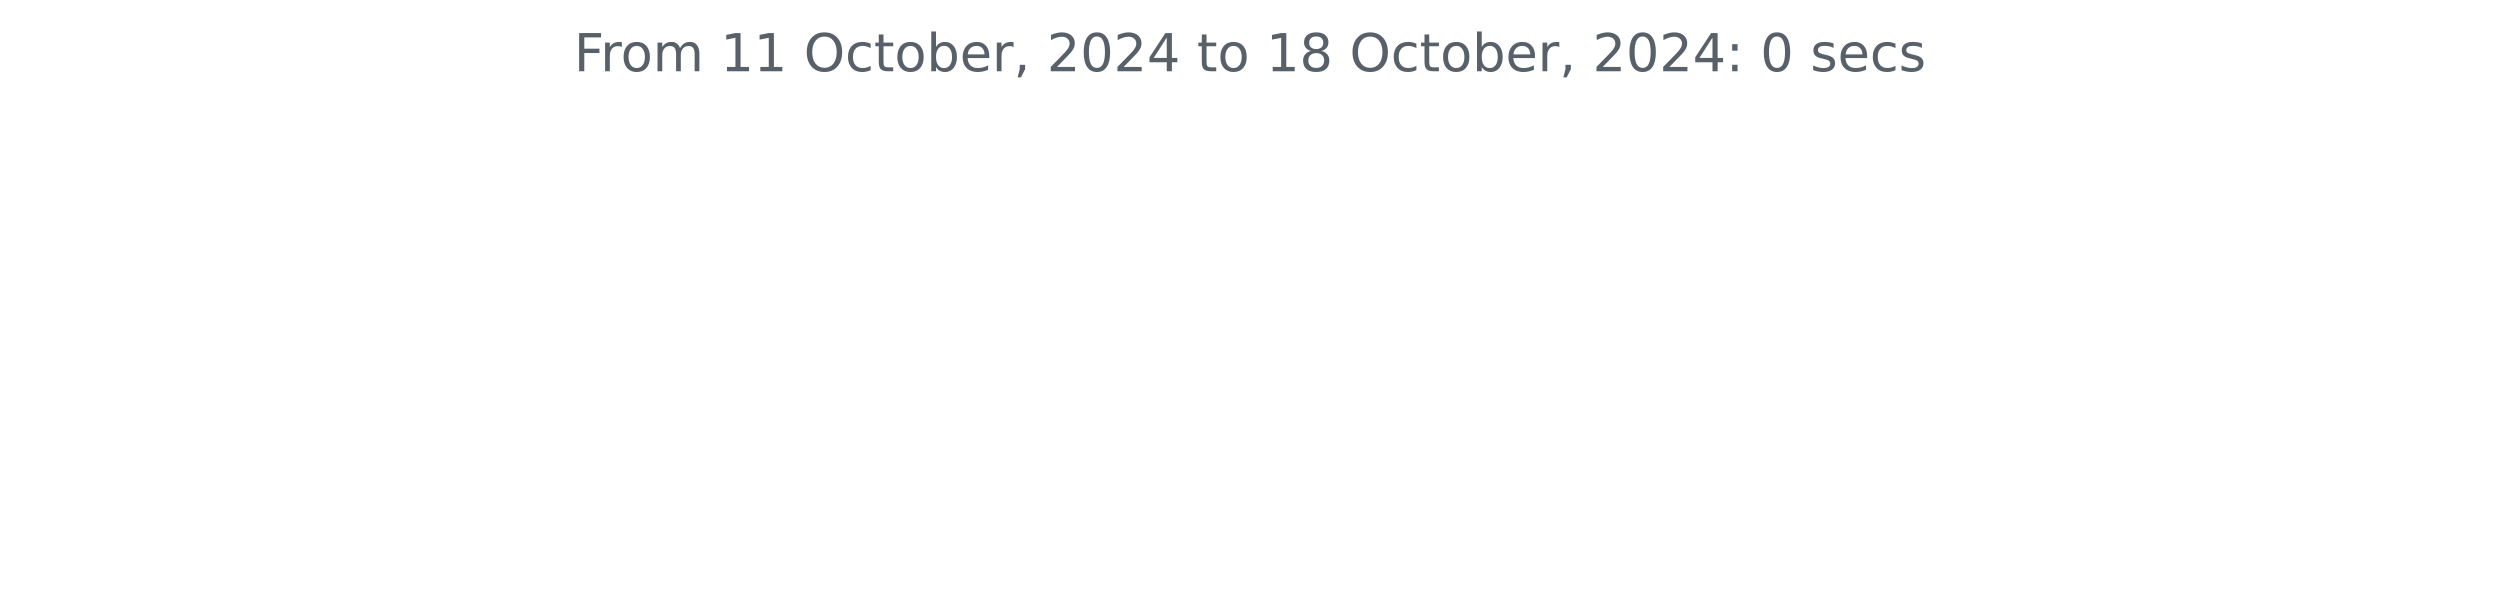
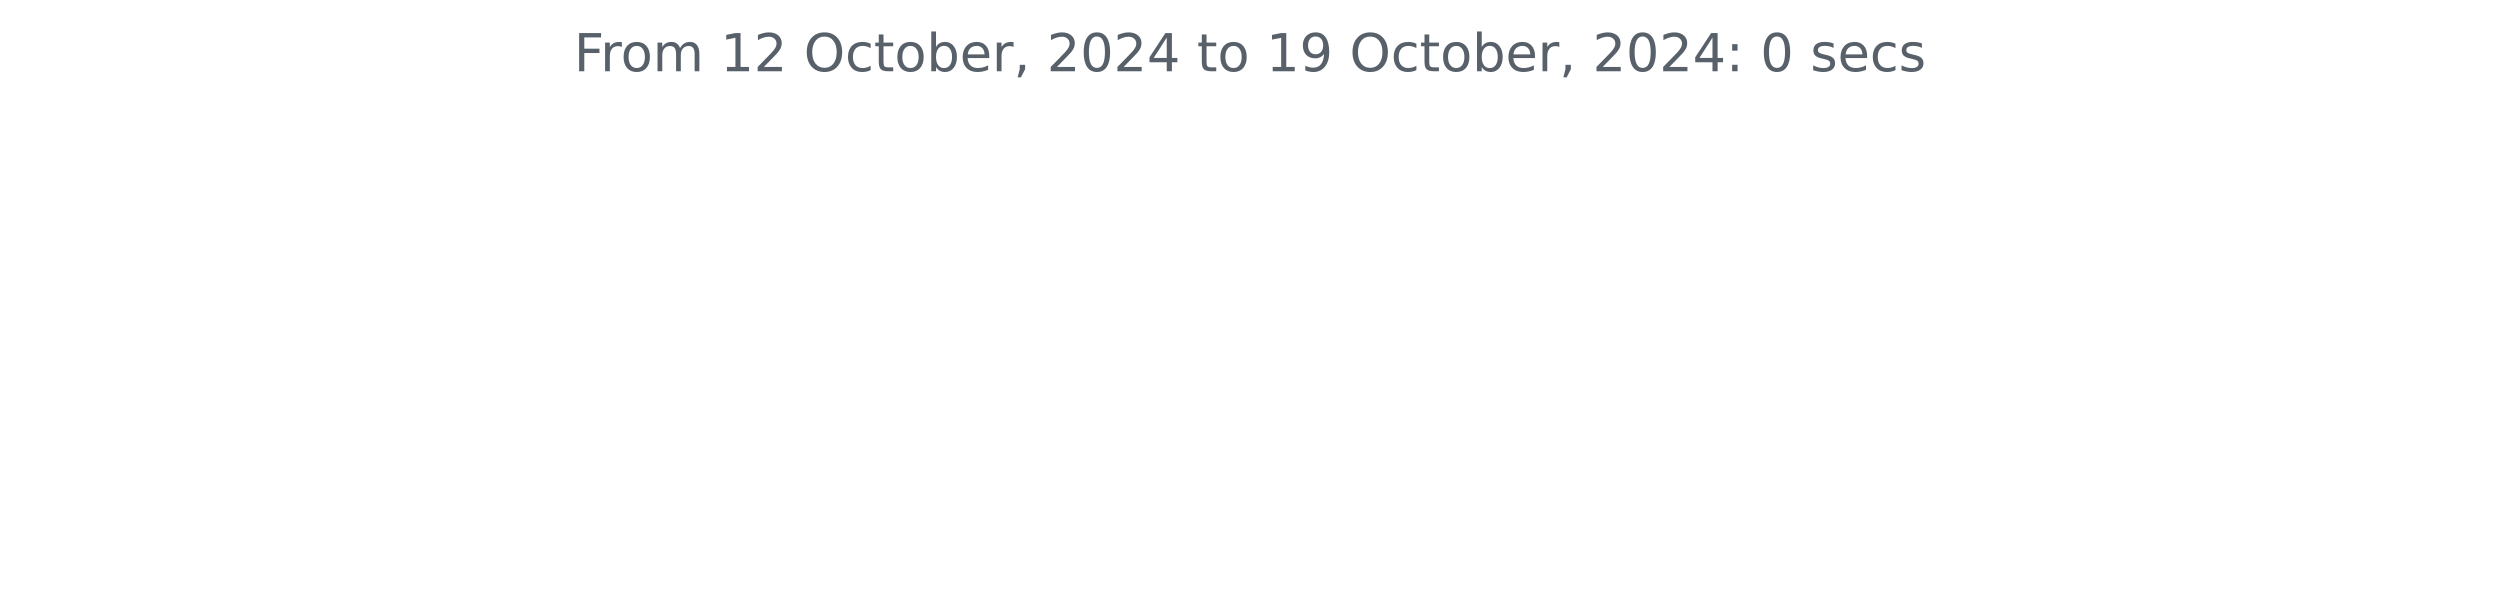
<svg xmlns="http://www.w3.org/2000/svg" xmlns:xlink="http://www.w3.org/1999/xlink" width="572.4pt" height="140.398pt" viewBox="0 0 572.4 140.398" version="1.1">
  <defs>
    <style type="text/css">*{stroke-linejoin: round; stroke-linecap: butt}</style>
  </defs>
  <g id="figure_1">
    <g id="patch_1">
      <path d="M 0 140.398  L 572.4 140.398  L 572.4 0  L 0 0  L 0 140.398  z " style="fill: none" />
    </g>
    <g id="axes_1">
      <g id="matplotlib.axis_1" />
      <g id="matplotlib.axis_2" />
      <g id="text_1">
        <g style="fill: #586069" transform="translate(131.4206 16.31812) scale(0.12 -0.12)">
          <defs>
            <path id="DejaVuSans-46" d="M 628 4666  L 3309 4666  L 3309 4134  L 1259 4134  L 1259 2759  L 3109 2759  L 3109 2228  L 1259 2228  L 1259 0  L 628 0  L 628 4666  z " transform="scale(0.015625)" />
            <path id="DejaVuSans-72" d="M 2631 2963  Q 2534 3019 2420 3045  Q 2306 3072 2169 3072  Q 1681 3072 1420 2755  Q 1159 2438 1159 1844  L 1159 0  L 581 0  L 581 3500  L 1159 3500  L 1159 2956  Q 1341 3275 1631 3429  Q 1922 3584 2338 3584  Q 2397 3584 2469 3576  Q 2541 3569 2628 3553  L 2631 2963  z " transform="scale(0.015625)" />
            <path id="DejaVuSans-6f" d="M 1959 3097  Q 1497 3097 1228 2736  Q 959 2375 959 1747  Q 959 1119 1226 758  Q 1494 397 1959 397  Q 2419 397 2687 759  Q 2956 1122 2956 1747  Q 2956 2369 2687 2733  Q 2419 3097 1959 3097  z M 1959 3584  Q 2709 3584 3137 3096  Q 3566 2609 3566 1747  Q 3566 888 3137 398  Q 2709 -91 1959 -91  Q 1206 -91 779 398  Q 353 888 353 1747  Q 353 2609 779 3096  Q 1206 3584 1959 3584  z " transform="scale(0.015625)" />
            <path id="DejaVuSans-6d" d="M 3328 2828  Q 3544 3216 3844 3400  Q 4144 3584 4550 3584  Q 5097 3584 5394 3201  Q 5691 2819 5691 2113  L 5691 0  L 5113 0  L 5113 2094  Q 5113 2597 4934 2840  Q 4756 3084 4391 3084  Q 3944 3084 3684 2787  Q 3425 2491 3425 1978  L 3425 0  L 2847 0  L 2847 2094  Q 2847 2600 2669 2842  Q 2491 3084 2119 3084  Q 1678 3084 1418 2786  Q 1159 2488 1159 1978  L 1159 0  L 581 0  L 581 3500  L 1159 3500  L 1159 2956  Q 1356 3278 1631 3431  Q 1906 3584 2284 3584  Q 2666 3584 2933 3390  Q 3200 3197 3328 2828  z " transform="scale(0.015625)" />
            <path id="DejaVuSans-20" transform="scale(0.015625)" />
            <path id="DejaVuSans-31" d="M 794 531  L 1825 531  L 1825 4091  L 703 3866  L 703 4441  L 1819 4666  L 2450 4666  L 2450 531  L 3481 531  L 3481 0  L 794 0  L 794 531  z " transform="scale(0.015625)" />
+             <path id="DejaVuSans-32" d="M 1228 531  L 3431 531  L 3431 0  L 469 0  L 469 531  Q 828 903 1448 1529  Q 2069 2156 2228 2338  Q 2531 2678 2651 2914  Q 2772 3150 2772 3378  Q 2772 3750 2511 3984  Q 2250 4219 1831 4219  Q 1534 4219 1204 4116  Q 875 4013 500 3803  L 500 4441  Q 881 4594 1212 4672  Q 1544 4750 1819 4750  Q 2544 4750 2975 4387  Q 3406 4025 3406 3419  Q 3406 3131 3298 2873  Q 3191 2616 2906 2266  Q 2828 2175 2409 1742  Q 1991 1309 1228 531  z " transform="scale(0.015625)" />
            <path id="DejaVuSans-4f" d="M 2522 4238  Q 1834 4238 1429 3725  Q 1025 3213 1025 2328  Q 1025 1447 1429 934  Q 1834 422 2522 422  Q 3209 422 3611 934  Q 4013 1447 4013 2328  Q 4013 3213 3611 3725  Q 3209 4238 2522 4238  z M 2522 4750  Q 3503 4750 4090 4092  Q 4678 3434 4678 2328  Q 4678 1225 4090 567  Q 3503 -91 2522 -91  Q 1538 -91 948 565  Q 359 1222 359 2328  Q 359 3434 948 4092  Q 1538 4750 2522 4750  z " transform="scale(0.015625)" />
            <path id="DejaVuSans-63" d="M 3122 3366  L 3122 2828  Q 2878 2963 2633 3030  Q 2388 3097 2138 3097  Q 1578 3097 1268 2742  Q 959 2388 959 1747  Q 959 1106 1268 751  Q 1578 397 2138 397  Q 2388 397 2633 464  Q 2878 531 3122 666  L 3122 134  Q 2881 22 2623 -34  Q 2366 -91 2075 -91  Q 1284 -91 818 406  Q 353 903 353 1747  Q 353 2603 823 3093  Q 1294 3584 2113 3584  Q 2378 3584 2631 3529  Q 2884 3475 3122 3366  z " transform="scale(0.015625)" />
            <path id="DejaVuSans-74" d="M 1172 4494  L 1172 3500  L 2356 3500  L 2356 3053  L 1172 3053  L 1172 1153  Q 1172 725 1289 603  Q 1406 481 1766 481  L 2356 481  L 2356 0  L 1766 0  Q 1100 0 847 248  Q 594 497 594 1153  L 594 3053  L 172 3053  L 172 3500  L 594 3500  L 594 4494  L 1172 4494  z " transform="scale(0.015625)" />
            <path id="DejaVuSans-62" d="M 3116 1747  Q 3116 2381 2855 2742  Q 2594 3103 2138 3103  Q 1681 3103 1420 2742  Q 1159 2381 1159 1747  Q 1159 1113 1420 752  Q 1681 391 2138 391  Q 2594 391 2855 752  Q 3116 1113 3116 1747  z M 1159 2969  Q 1341 3281 1617 3432  Q 1894 3584 2278 3584  Q 2916 3584 3314 3078  Q 3713 2572 3713 1747  Q 3713 922 3314 415  Q 2916 -91 2278 -91  Q 1894 -91 1617 61  Q 1341 213 1159 525  L 1159 0  L 581 0  L 581 4863  L 1159 4863  L 1159 2969  z " transform="scale(0.015625)" />
            <path id="DejaVuSans-65" d="M 3597 1894  L 3597 1613  L 953 1613  Q 991 1019 1311 708  Q 1631 397 2203 397  Q 2534 397 2845 478  Q 3156 559 3463 722  L 3463 178  Q 3153 47 2828 -22  Q 2503 -91 2169 -91  Q 1331 -91 842 396  Q 353 884 353 1716  Q 353 2575 817 3079  Q 1281 3584 2069 3584  Q 2775 3584 3186 3129  Q 3597 2675 3597 1894  z M 3022 2063  Q 3016 2534 2758 2815  Q 2500 3097 2075 3097  Q 1594 3097 1305 2825  Q 1016 2553 972 2059  L 3022 2063  z " transform="scale(0.015625)" />
            <path id="DejaVuSans-2c" d="M 750 794  L 1409 794  L 1409 256  L 897 -744  L 494 -744  L 750 256  L 750 794  z " transform="scale(0.015625)" />
-             <path id="DejaVuSans-32" d="M 1228 531  L 3431 531  L 3431 0  L 469 0  L 469 531  Q 828 903 1448 1529  Q 2069 2156 2228 2338  Q 2531 2678 2651 2914  Q 2772 3150 2772 3378  Q 2772 3750 2511 3984  Q 2250 4219 1831 4219  Q 1534 4219 1204 4116  Q 875 4013 500 3803  L 500 4441  Q 881 4594 1212 4672  Q 1544 4750 1819 4750  Q 2544 4750 2975 4387  Q 3406 4025 3406 3419  Q 3406 3131 3298 2873  Q 3191 2616 2906 2266  Q 2828 2175 2409 1742  Q 1991 1309 1228 531  z " transform="scale(0.015625)" />
            <path id="DejaVuSans-30" d="M 2034 4250  Q 1547 4250 1301 3770  Q 1056 3291 1056 2328  Q 1056 1369 1301 889  Q 1547 409 2034 409  Q 2525 409 2770 889  Q 3016 1369 3016 2328  Q 3016 3291 2770 3770  Q 2525 4250 2034 4250  z M 2034 4750  Q 2819 4750 3233 4129  Q 3647 3509 3647 2328  Q 3647 1150 3233 529  Q 2819 -91 2034 -91  Q 1250 -91 836 529  Q 422 1150 422 2328  Q 422 3509 836 4129  Q 1250 4750 2034 4750  z " transform="scale(0.015625)" />
            <path id="DejaVuSans-34" d="M 2419 4116  L 825 1625  L 2419 1625  L 2419 4116  z M 2253 4666  L 3047 4666  L 3047 1625  L 3713 1625  L 3713 1100  L 3047 1100  L 3047 0  L 2419 0  L 2419 1100  L 313 1100  L 313 1709  L 2253 4666  z " transform="scale(0.015625)" />
-             <path id="DejaVuSans-38" d="M 2034 2216  Q 1584 2216 1326 1975  Q 1069 1734 1069 1313  Q 1069 891 1326 650  Q 1584 409 2034 409  Q 2484 409 2743 651  Q 3003 894 3003 1313  Q 3003 1734 2745 1975  Q 2488 2216 2034 2216  z M 1403 2484  Q 997 2584 770 2862  Q 544 3141 544 3541  Q 544 4100 942 4425  Q 1341 4750 2034 4750  Q 2731 4750 3128 4425  Q 3525 4100 3525 3541  Q 3525 3141 3298 2862  Q 3072 2584 2669 2484  Q 3125 2378 3379 2068  Q 3634 1759 3634 1313  Q 3634 634 3220 271  Q 2806 -91 2034 -91  Q 1263 -91 848 271  Q 434 634 434 1313  Q 434 1759 690 2068  Q 947 2378 1403 2484  z M 1172 3481  Q 1172 3119 1398 2916  Q 1625 2713 2034 2713  Q 2441 2713 2670 2916  Q 2900 3119 2900 3481  Q 2900 3844 2670 4047  Q 2441 4250 2034 4250  Q 1625 4250 1398 4047  Q 1172 3844 1172 3481  z " transform="scale(0.015625)" />
+             <path id="DejaVuSans-39" d="M 703 97  L 703 672  Q 941 559 1184 500  Q 1428 441 1663 441  Q 2288 441 2617 861  Q 2947 1281 2994 2138  Q 2813 1869 2534 1725  Q 2256 1581 1919 1581  Q 1219 1581 811 2004  Q 403 2428 403 3163  Q 403 3881 828 4315  Q 1253 4750 1959 4750  Q 2769 4750 3195 4129  Q 3622 3509 3622 2328  Q 3622 1225 3098 567  Q 2575 -91 1691 -91  Q 1453 -91 1209 -44  Q 966 3 703 97  z M 1959 2075  Q 2384 2075 2632 2365  Q 2881 2656 2881 3163  Q 2881 3666 2632 3958  Q 2384 4250 1959 4250  Q 1534 4250 1286 3958  Q 1038 3666 1038 3163  Q 1038 2656 1286 2365  Q 1534 2075 1959 2075  z " transform="scale(0.015625)" />
            <path id="DejaVuSans-3a" d="M 750 794  L 1409 794  L 1409 0  L 750 0  L 750 794  z M 750 3309  L 1409 3309  L 1409 2516  L 750 2516  L 750 3309  z " transform="scale(0.015625)" />
            <path id="DejaVuSans-73" d="M 2834 3397  L 2834 2853  Q 2591 2978 2328 3040  Q 2066 3103 1784 3103  Q 1356 3103 1142 2972  Q 928 2841 928 2578  Q 928 2378 1081 2264  Q 1234 2150 1697 2047  L 1894 2003  Q 2506 1872 2764 1633  Q 3022 1394 3022 966  Q 3022 478 2636 193  Q 2250 -91 1575 -91  Q 1294 -91 989 -36  Q 684 19 347 128  L 347 722  Q 666 556 975 473  Q 1284 391 1588 391  Q 1994 391 2212 530  Q 2431 669 2431 922  Q 2431 1156 2273 1281  Q 2116 1406 1581 1522  L 1381 1569  Q 847 1681 609 1914  Q 372 2147 372 2553  Q 372 3047 722 3315  Q 1072 3584 1716 3584  Q 2034 3584 2315 3537  Q 2597 3491 2834 3397  z " transform="scale(0.015625)" />
          </defs>
          <use xlink:href="#DejaVuSans-46" />
          <use xlink:href="#DejaVuSans-72" x="50.27" />
          <use xlink:href="#DejaVuSans-6f" x="89.133" />
          <use xlink:href="#DejaVuSans-6d" x="150.314" />
          <use xlink:href="#DejaVuSans-20" x="247.727" />
          <use xlink:href="#DejaVuSans-31" x="279.514" />
-           <use xlink:href="#DejaVuSans-31" x="343.137" />
+           <use xlink:href="#DejaVuSans-32" x="343.137" />
          <use xlink:href="#DejaVuSans-20" x="406.76" />
          <use xlink:href="#DejaVuSans-4f" x="438.547" />
          <use xlink:href="#DejaVuSans-63" x="517.258" />
          <use xlink:href="#DejaVuSans-74" x="572.238" />
          <use xlink:href="#DejaVuSans-6f" x="611.447" />
          <use xlink:href="#DejaVuSans-62" x="672.629" />
          <use xlink:href="#DejaVuSans-65" x="736.105" />
          <use xlink:href="#DejaVuSans-72" x="797.629" />
          <use xlink:href="#DejaVuSans-2c" x="838.742" />
          <use xlink:href="#DejaVuSans-20" x="870.529" />
          <use xlink:href="#DejaVuSans-32" x="902.316" />
          <use xlink:href="#DejaVuSans-30" x="965.939" />
          <use xlink:href="#DejaVuSans-32" x="1029.562" />
          <use xlink:href="#DejaVuSans-34" x="1093.186" />
          <use xlink:href="#DejaVuSans-20" x="1156.809" />
          <use xlink:href="#DejaVuSans-74" x="1188.596" />
          <use xlink:href="#DejaVuSans-6f" x="1227.805" />
          <use xlink:href="#DejaVuSans-20" x="1288.986" />
          <use xlink:href="#DejaVuSans-31" x="1320.773" />
-           <use xlink:href="#DejaVuSans-38" x="1384.396" />
+           <use xlink:href="#DejaVuSans-39" x="1384.396" />
          <use xlink:href="#DejaVuSans-20" x="1448.02" />
          <use xlink:href="#DejaVuSans-4f" x="1479.807" />
          <use xlink:href="#DejaVuSans-63" x="1558.518" />
          <use xlink:href="#DejaVuSans-74" x="1613.498" />
          <use xlink:href="#DejaVuSans-6f" x="1652.707" />
          <use xlink:href="#DejaVuSans-62" x="1713.889" />
          <use xlink:href="#DejaVuSans-65" x="1777.365" />
          <use xlink:href="#DejaVuSans-72" x="1838.889" />
          <use xlink:href="#DejaVuSans-2c" x="1880.002" />
          <use xlink:href="#DejaVuSans-20" x="1911.789" />
          <use xlink:href="#DejaVuSans-32" x="1943.576" />
          <use xlink:href="#DejaVuSans-30" x="2007.199" />
          <use xlink:href="#DejaVuSans-32" x="2070.822" />
          <use xlink:href="#DejaVuSans-34" x="2134.445" />
          <use xlink:href="#DejaVuSans-3a" x="2198.068" />
          <use xlink:href="#DejaVuSans-20" x="2231.76" />
          <use xlink:href="#DejaVuSans-30" x="2263.547" />
          <use xlink:href="#DejaVuSans-20" x="2327.17" />
          <use xlink:href="#DejaVuSans-73" x="2358.957" />
          <use xlink:href="#DejaVuSans-65" x="2411.057" />
          <use xlink:href="#DejaVuSans-63" x="2472.58" />
          <use xlink:href="#DejaVuSans-73" x="2527.561" />
        </g>
      </g>
    </g>
  </g>
</svg>
